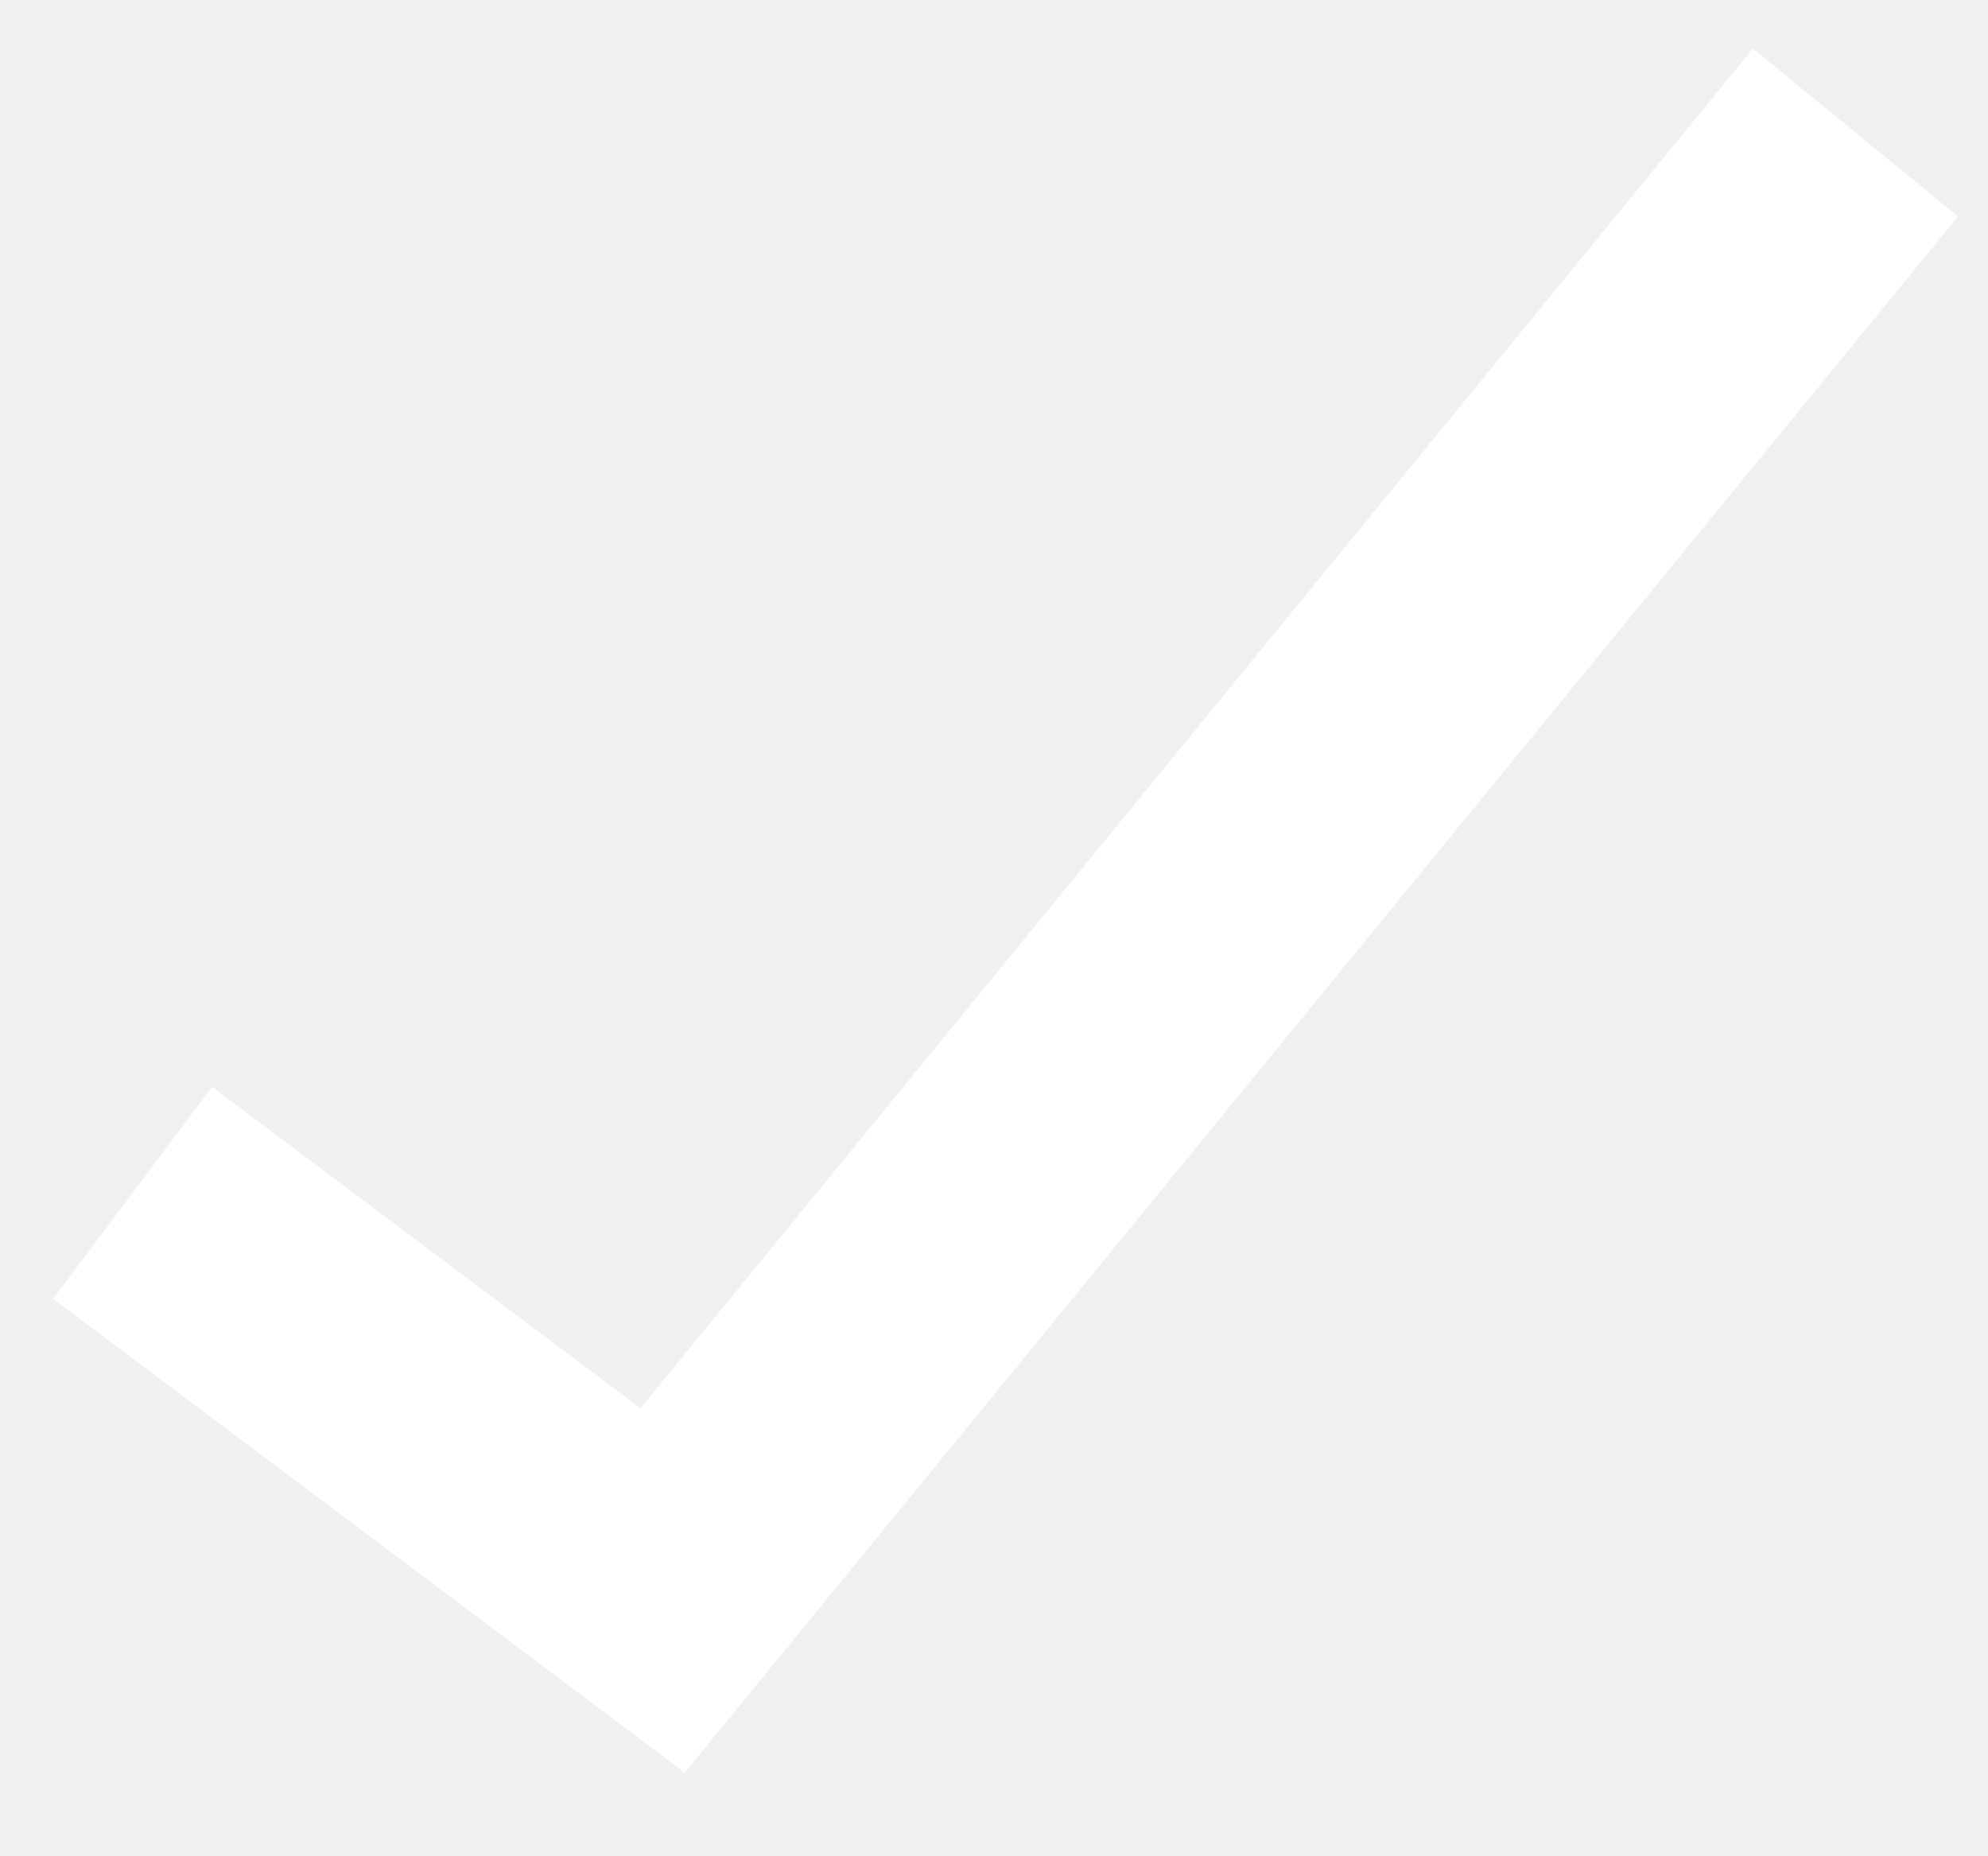
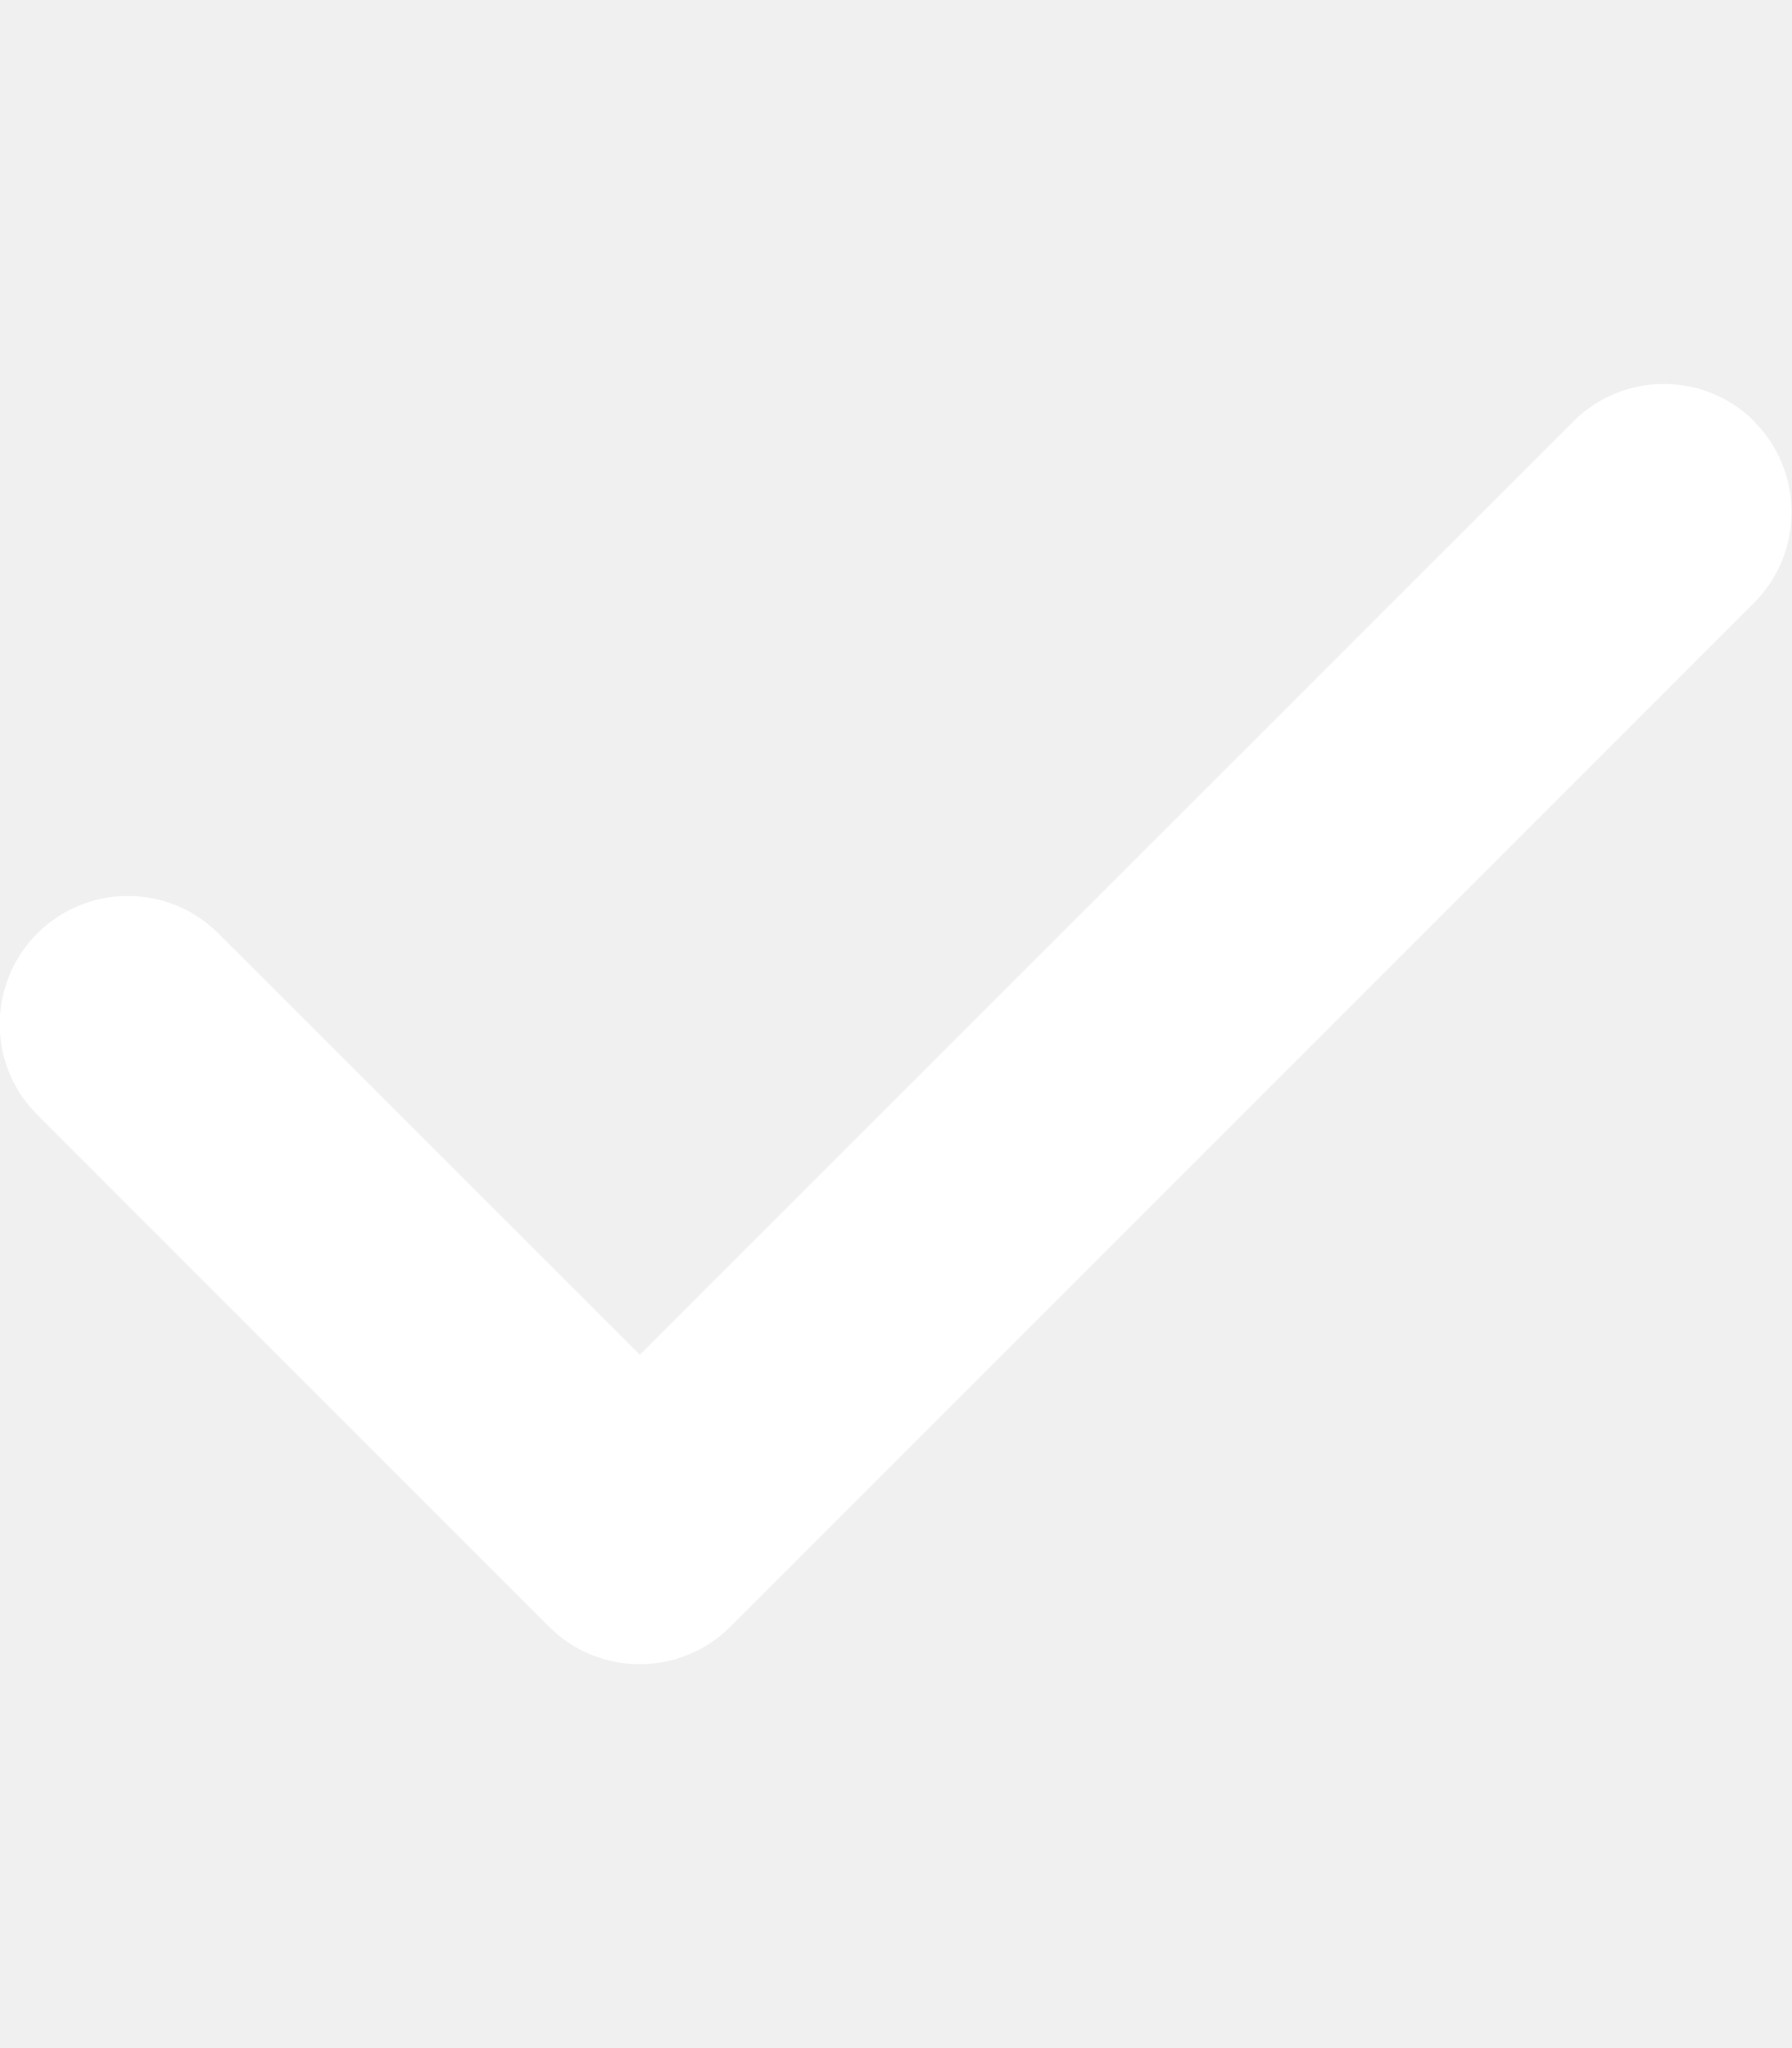
- <svg xmlns="http://www.w3.org/2000/svg" width="15" height="14" viewBox="0 0 15 14" fill="none">
-   <path d="M1 9L5 12L14 1" stroke="white" stroke-width="2" />
+ <svg xmlns="http://www.w3.org/2000/svg" width="14" height="16" viewBox="0 0 14 16" fill="none">
+   <g clip-path="url(#clip0_2017_3748)">
+     <path d="M13.707 3.293C14.097 3.684 14.097 4.318 13.707 4.709L5.707 12.709C5.316 13.099 4.682 13.099 4.291 12.709L0.291 8.709C-0.1 8.318 -0.1 7.684 0.291 7.293C0.682 6.902 1.316 6.902 1.707 7.293L5 10.584L12.294 3.293C12.685 2.902 13.319 2.902 13.71 3.293H13.707Z" fill="white" />
+   </g>
+   <defs>
+     <clipPath id="clip0_2017_3748">
+       <rect width="14" height="16" fill="white" />
+     </clipPath>
+   </defs>
</svg>
